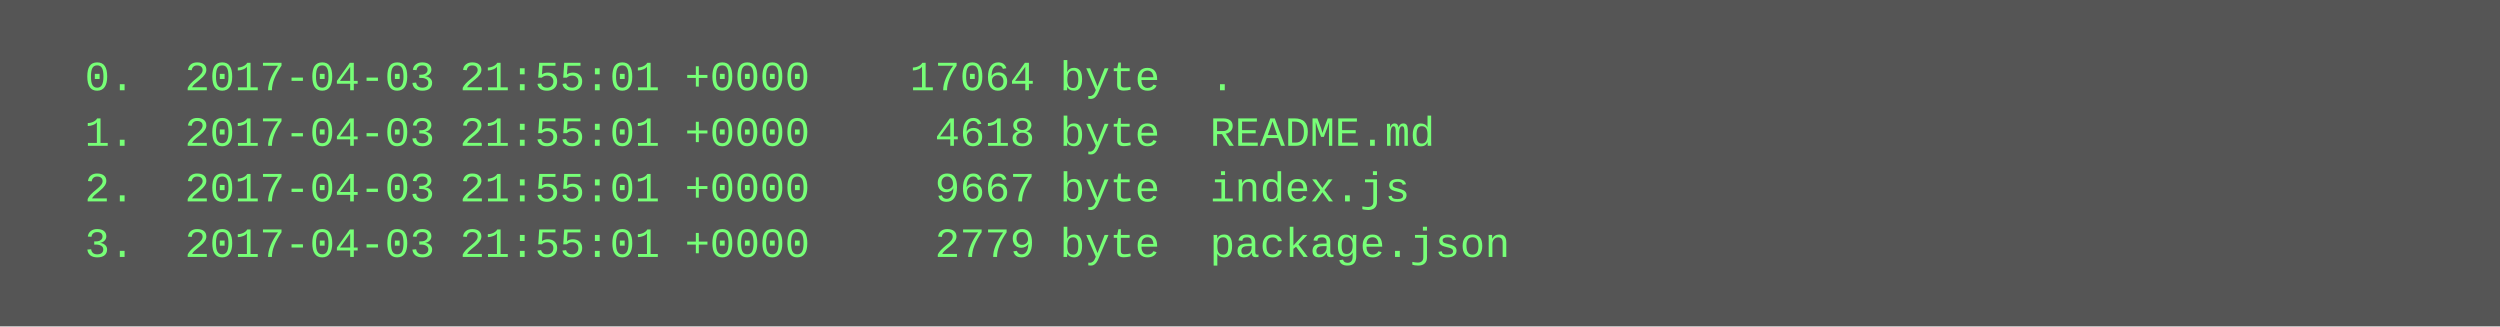
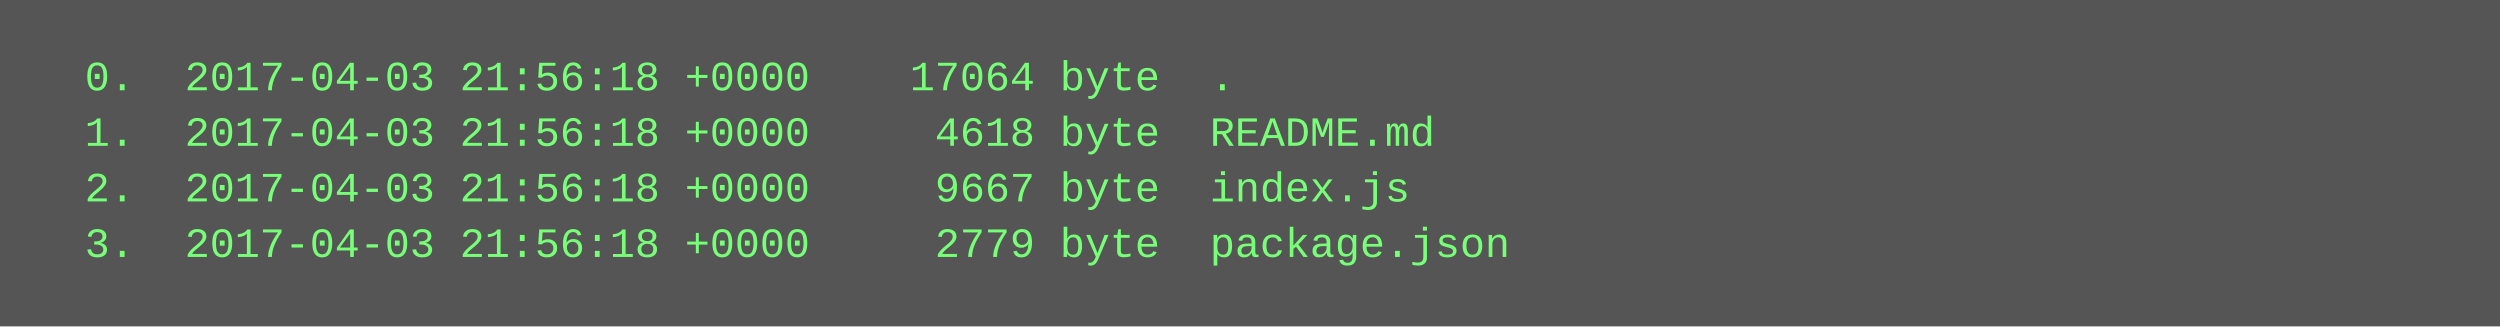
<svg xmlns="http://www.w3.org/2000/svg" height="94" width="720">
  <rect height="94" fill="#555" width="720" />
  <text fill="#7f7" font-family="Courier New" font-size="12" xml:space="preserve">
-     <tspan x="10" y="26">  0.  2017-04-03 21:55:01 +0000    17064 byte  .</tspan>
-     <tspan x="10" y="42">  1.  2017-04-03 21:55:01 +0000     4618 byte  README.md</tspan>
-     <tspan x="10" y="58">  2.  2017-04-03 21:55:01 +0000     9667 byte  index.js</tspan>
-     <tspan x="10" y="74">  3.  2017-04-03 21:55:01 +0000     2779 byte  package.json</tspan>
+     <tspan x="10" y="26">  0.  2017-04-03 21:56:18 +0000    17064 byte  .</tspan>
+     <tspan x="10" y="42">  1.  2017-04-03 21:56:18 +0000     4618 byte  README.md</tspan>
+     <tspan x="10" y="58">  2.  2017-04-03 21:56:18 +0000     9667 byte  index.js</tspan>
+     <tspan x="10" y="74">  3.  2017-04-03 21:56:18 +0000     2779 byte  package.json</tspan>
  </text>
</svg>
